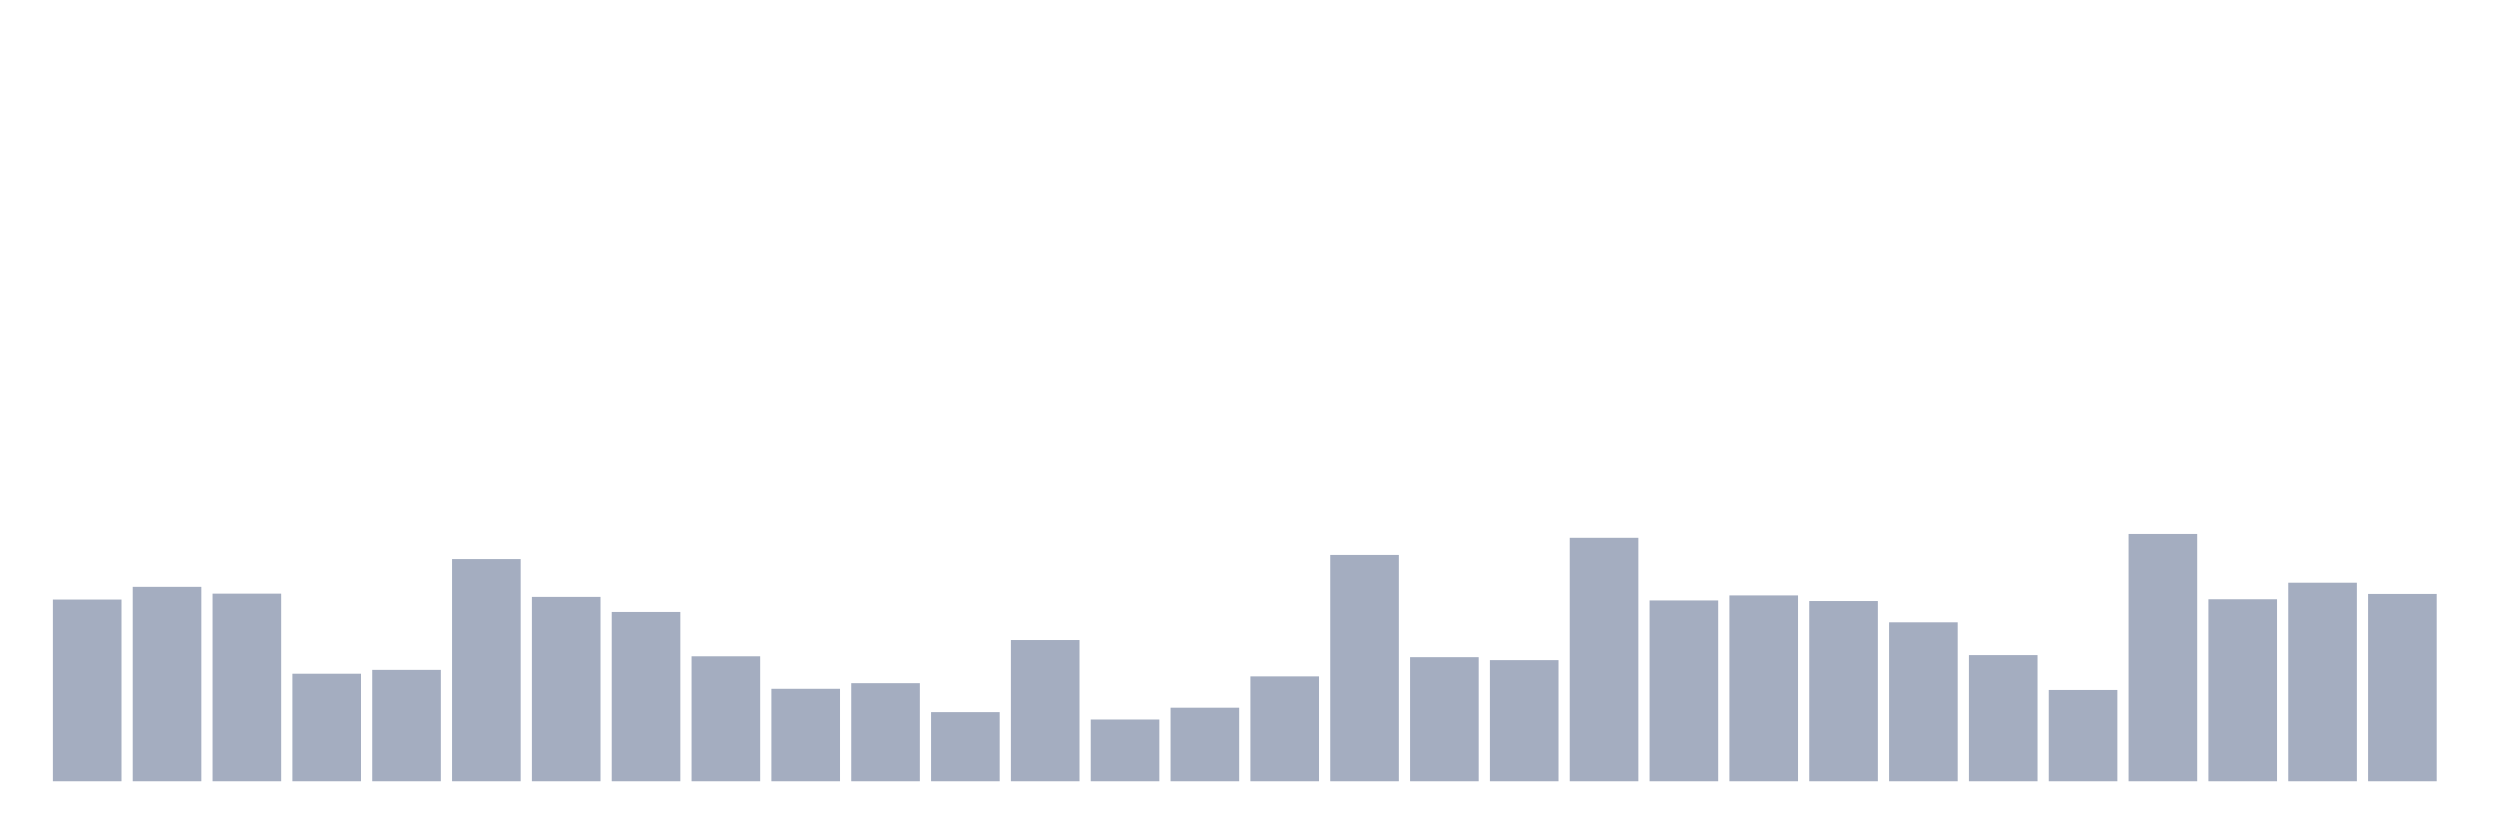
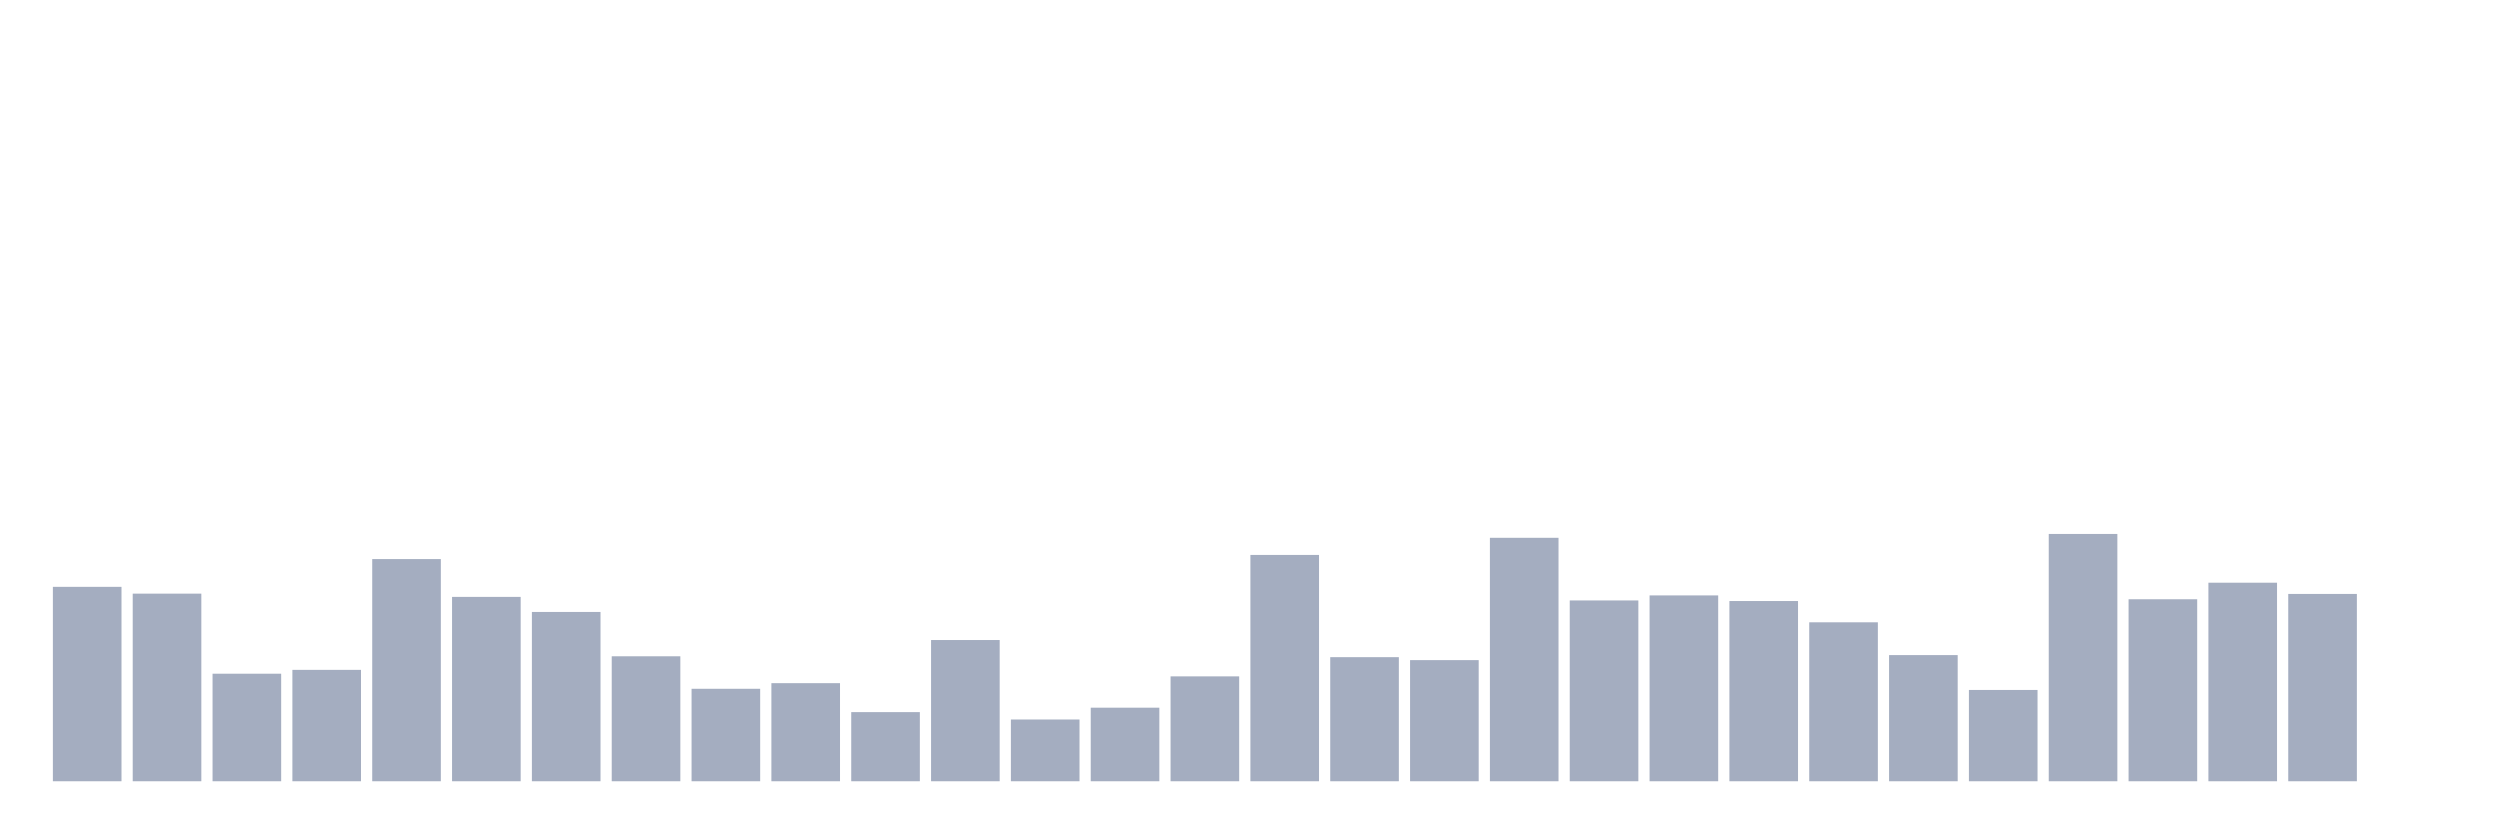
<svg xmlns="http://www.w3.org/2000/svg" viewBox="0 0 480 160">
  <g transform="translate(10,10)">
-     <rect class="bar" x="0.153" width="13.175" y="105.113" height="34.887" fill="rgb(164,173,192)" />
-     <rect class="bar" x="15.482" width="13.175" y="102.674" height="37.326" fill="rgb(164,173,192)" />
-     <rect class="bar" x="30.81" width="13.175" y="103.979" height="36.021" fill="rgb(164,173,192)" />
-     <rect class="bar" x="46.138" width="13.175" y="119.352" height="20.648" fill="rgb(164,173,192)" />
-     <rect class="bar" x="61.466" width="13.175" y="118.614" height="21.386" fill="rgb(164,173,192)" />
-     <rect class="bar" x="76.794" width="13.175" y="97.342" height="42.658" fill="rgb(164,173,192)" />
-     <rect class="bar" x="92.123" width="13.175" y="104.603" height="35.397" fill="rgb(164,173,192)" />
-     <rect class="bar" x="107.451" width="13.175" y="107.496" height="32.504" fill="rgb(164,173,192)" />
-     <rect class="bar" x="122.779" width="13.175" y="116.005" height="23.995" fill="rgb(164,173,192)" />
-     <rect class="bar" x="138.107" width="13.175" y="122.245" height="17.755" fill="rgb(164,173,192)" />
-     <rect class="bar" x="153.436" width="13.175" y="121.167" height="18.833" fill="rgb(164,173,192)" />
-     <rect class="bar" x="168.764" width="13.175" y="126.726" height="13.274" fill="rgb(164,173,192)" />
-     <rect class="bar" x="184.092" width="13.175" y="112.885" height="27.115" fill="rgb(164,173,192)" />
-     <rect class="bar" x="199.42" width="13.175" y="128.144" height="11.856" fill="rgb(164,173,192)" />
-     <rect class="bar" x="214.748" width="13.175" y="125.875" height="14.125" fill="rgb(164,173,192)" />
-     <rect class="bar" x="230.077" width="13.175" y="119.862" height="20.138" fill="rgb(164,173,192)" />
-     <rect class="bar" x="245.405" width="13.175" y="96.548" height="43.452" fill="rgb(164,173,192)" />
-     <rect class="bar" x="260.733" width="13.175" y="116.175" height="23.825" fill="rgb(164,173,192)" />
-     <rect class="bar" x="276.061" width="13.175" y="116.742" height="23.258" fill="rgb(164,173,192)" />
-     <rect class="bar" x="291.39" width="13.175" y="93.258" height="46.742" fill="rgb(164,173,192)" />
-     <rect class="bar" x="306.718" width="13.175" y="105.284" height="34.716" fill="rgb(164,173,192)" />
-     <rect class="bar" x="322.046" width="13.175" y="104.319" height="35.681" fill="rgb(164,173,192)" />
-     <rect class="bar" x="337.374" width="13.175" y="105.397" height="34.603" fill="rgb(164,173,192)" />
-     <rect class="bar" x="352.702" width="13.175" y="109.481" height="30.519" fill="rgb(164,173,192)" />
-     <rect class="bar" x="368.031" width="13.175" y="115.778" height="24.222" fill="rgb(164,173,192)" />
-     <rect class="bar" x="383.359" width="13.175" y="122.472" height="17.528" fill="rgb(164,173,192)" />
-     <rect class="bar" x="398.687" width="13.175" y="92.52" height="47.48" fill="rgb(164,173,192)" />
-     <rect class="bar" x="414.015" width="13.175" y="105.057" height="34.943" fill="rgb(164,173,192)" />
-     <rect class="bar" x="429.344" width="13.175" y="101.88" height="38.12" fill="rgb(164,173,192)" />
-     <rect class="bar" x="444.672" width="13.175" y="104.036" height="35.964" fill="rgb(164,173,192)" />
+     <rect class="bar" x="0.153" width="13.175" y="102.674" height="37.326" fill="rgb(164,173,192)" />
+     <rect class="bar" x="15.482" width="13.175" y="103.979" height="36.021" fill="rgb(164,173,192)" />
+     <rect class="bar" x="30.81" width="13.175" y="119.352" height="20.648" fill="rgb(164,173,192)" />
+     <rect class="bar" x="46.138" width="13.175" y="118.614" height="21.386" fill="rgb(164,173,192)" />
+     <rect class="bar" x="61.466" width="13.175" y="97.342" height="42.658" fill="rgb(164,173,192)" />
+     <rect class="bar" x="76.794" width="13.175" y="104.603" height="35.397" fill="rgb(164,173,192)" />
+     <rect class="bar" x="92.123" width="13.175" y="107.496" height="32.504" fill="rgb(164,173,192)" />
+     <rect class="bar" x="107.451" width="13.175" y="116.005" height="23.995" fill="rgb(164,173,192)" />
+     <rect class="bar" x="122.779" width="13.175" y="122.245" height="17.755" fill="rgb(164,173,192)" />
+     <rect class="bar" x="138.107" width="13.175" y="121.167" height="18.833" fill="rgb(164,173,192)" />
+     <rect class="bar" x="153.436" width="13.175" y="126.726" height="13.274" fill="rgb(164,173,192)" />
+     <rect class="bar" x="168.764" width="13.175" y="112.885" height="27.115" fill="rgb(164,173,192)" />
+     <rect class="bar" x="184.092" width="13.175" y="128.144" height="11.856" fill="rgb(164,173,192)" />
+     <rect class="bar" x="199.42" width="13.175" y="125.875" height="14.125" fill="rgb(164,173,192)" />
+     <rect class="bar" x="214.748" width="13.175" y="119.862" height="20.138" fill="rgb(164,173,192)" />
+     <rect class="bar" x="230.077" width="13.175" y="96.548" height="43.452" fill="rgb(164,173,192)" />
+     <rect class="bar" x="245.405" width="13.175" y="116.175" height="23.825" fill="rgb(164,173,192)" />
+     <rect class="bar" x="260.733" width="13.175" y="116.742" height="23.258" fill="rgb(164,173,192)" />
+     <rect class="bar" x="276.061" width="13.175" y="93.258" height="46.742" fill="rgb(164,173,192)" />
+     <rect class="bar" x="291.39" width="13.175" y="105.284" height="34.716" fill="rgb(164,173,192)" />
+     <rect class="bar" x="306.718" width="13.175" y="104.319" height="35.681" fill="rgb(164,173,192)" />
+     <rect class="bar" x="322.046" width="13.175" y="105.397" height="34.603" fill="rgb(164,173,192)" />
+     <rect class="bar" x="337.374" width="13.175" y="109.481" height="30.519" fill="rgb(164,173,192)" />
+     <rect class="bar" x="352.702" width="13.175" y="115.778" height="24.222" fill="rgb(164,173,192)" />
+     <rect class="bar" x="368.031" width="13.175" y="122.472" height="17.528" fill="rgb(164,173,192)" />
+     <rect class="bar" x="383.359" width="13.175" y="92.52" height="47.48" fill="rgb(164,173,192)" />
+     <rect class="bar" x="398.687" width="13.175" y="105.057" height="34.943" fill="rgb(164,173,192)" />
+     <rect class="bar" x="414.015" width="13.175" y="101.88" height="38.12" fill="rgb(164,173,192)" />
+     <rect class="bar" x="429.344" width="13.175" y="104.036" height="35.964" fill="rgb(164,173,192)" />
+     <rect class="bar" x="444.672" width="13.175" y="140" height="0" fill="rgb(164,173,192)" />
  </g>
</svg>
